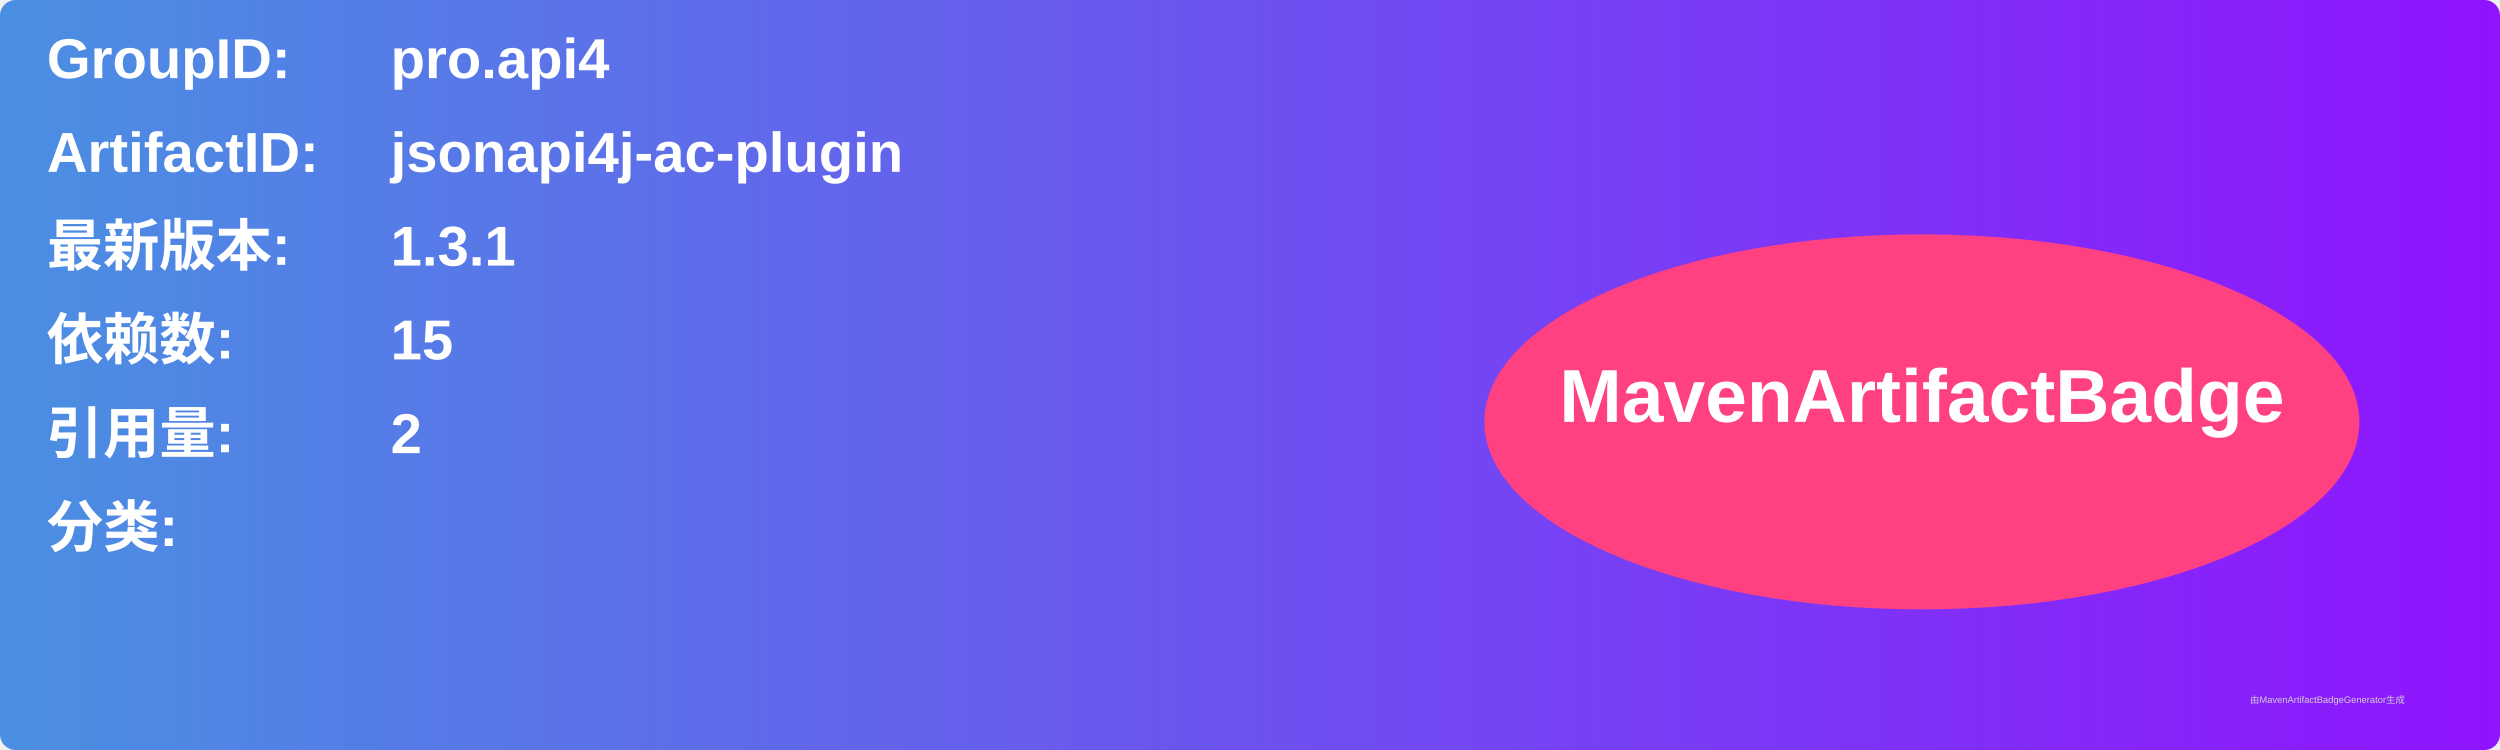
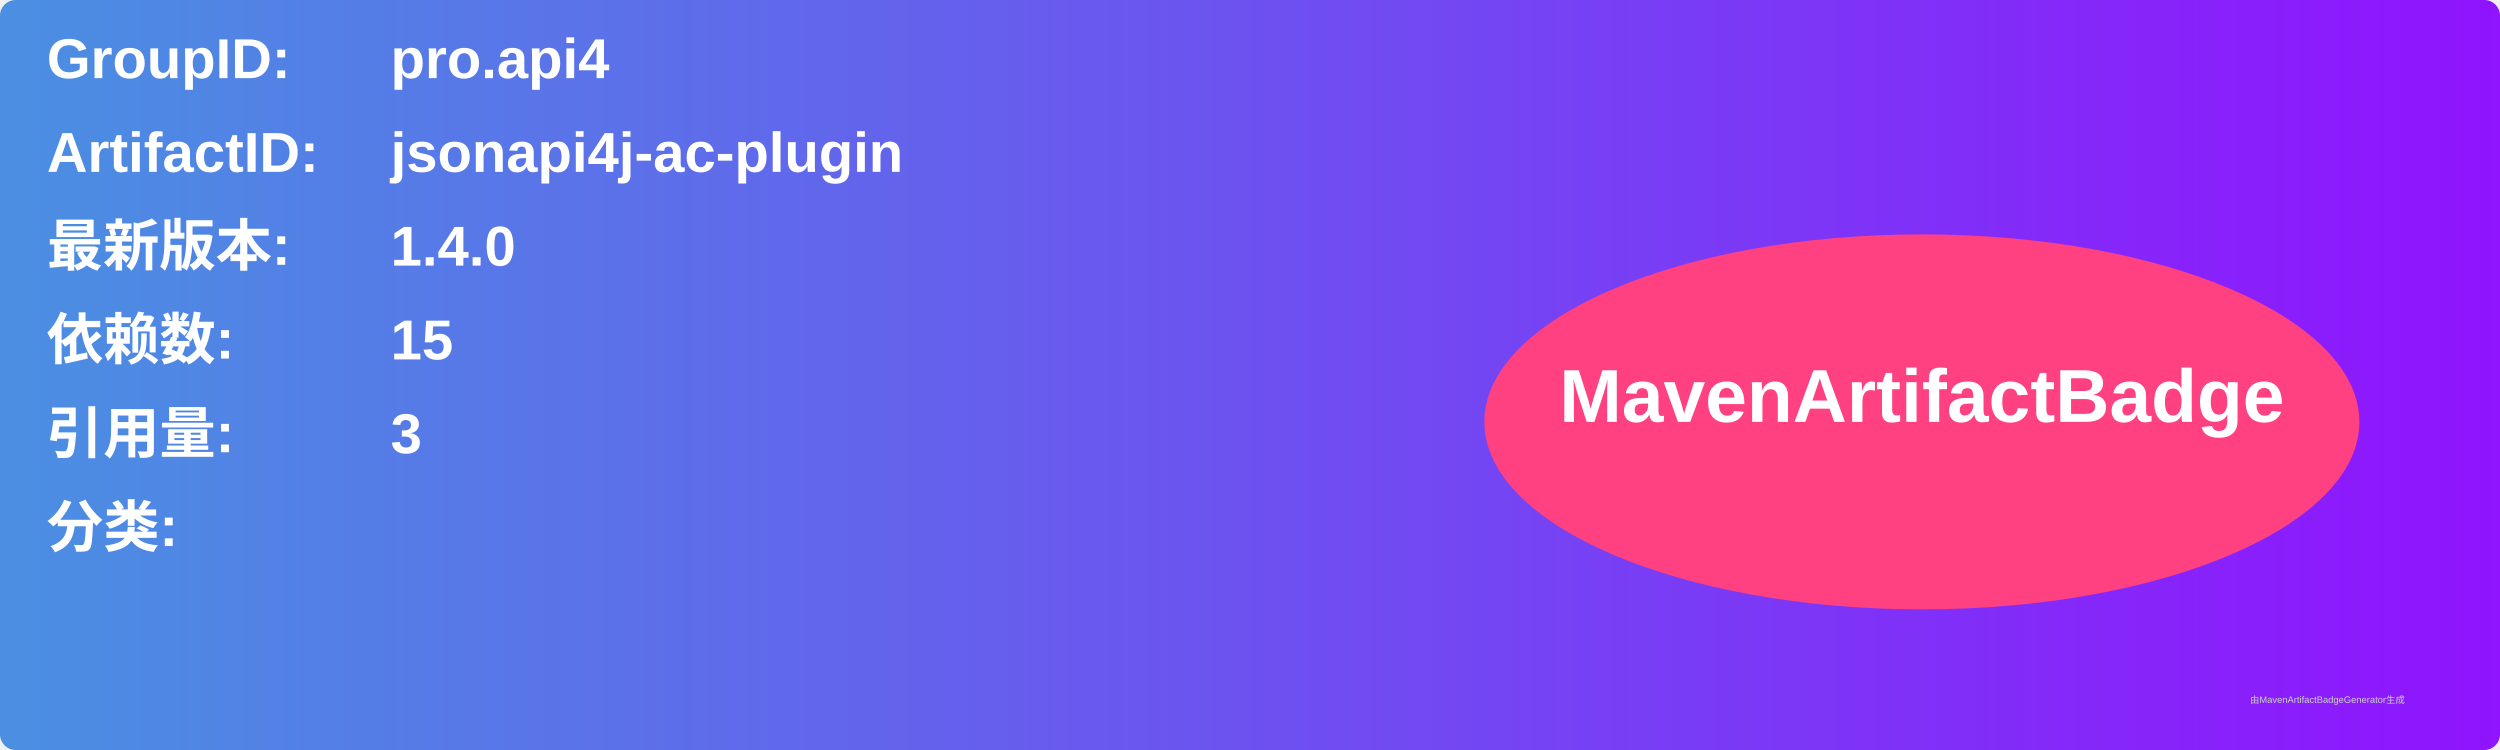
<svg xmlns="http://www.w3.org/2000/svg" width="800" height="240" viewBox="0 0 800 240">
  <linearGradient id="grad" x1="0%" y1="0%" x2="100%" y2="0%">
    <stop offset="0%" stop-color="#4a90e2" />
    <stop offset="100%" stop-color="#9013fe" />
  </linearGradient>
  <rect width="100%" height="100%" rx="5" ry="5" fill="url(#grad)" />
  <g transform="translate(15, 15)">
    <text x="0" y="10" font-family="Arial" font-size="18" fill="white" font-weight="bold" width="260">GroupID:</text>
    <text x="110" y="10" font-family="Arial" font-size="18" fill="white" font-weight="bold" width="460">pro.api4</text>
    <text x="0" y="40" font-family="Arial" font-size="18" fill="white" font-weight="bold" width="260">ArtifactID:</text>
    <text x="110" y="40" font-family="Arial" font-size="18" fill="white" font-weight="bold" width="460">jsonapi4j-ac-plugin</text>
    <text x="0" y="70" font-family="Arial" font-size="18" fill="white" font-weight="bold">最新版本:</text>
    <text x="110" y="70" font-family="Arial" font-size="18" fill="white" font-weight="bold">
-       <tspan font-weight="bold">1.3.1</tspan>
+       <tspan font-weight="bold">1.4.0</tspan>
    </text>
    <text x="0" y="100" font-family="Arial" font-size="18" fill="white" font-weight="bold">依赖数: </text>
    <text x="110" y="100" font-family="Arial" font-size="18" fill="white">
      <tspan font-weight="bold">15</tspan>
    </text>
    <text x="0" y="130" font-family="Arial" font-size="18" fill="white" font-weight="bold">引用量: </text>
    <text x="110" y="130" font-family="Arial" font-size="18" fill="white">
-       <tspan font-weight="bold">2</tspan>
+       <tspan font-weight="bold">3</tspan>
    </text>
    <text x="0" y="160" font-family="Arial" font-size="18" fill="white" font-weight="bold">分类:</text>
    <text x="10" y="190" font-family="Arial" font-size="10" fill="white">
      <tspan font-weight="bold" />
    </text>
    <ellipse cx="600" cy="120" rx="140" ry="60" fill="#ff4081" />
    <text x="600" y="120" text-anchor="middle" font-family="Arial" font-size="24" fill="white" font-weight="bold">MavenArtifactBadge</text>
  </g>
  <text x="720" y="225" font-family="Arial" font-size="3" fill="#d0d0d0">由MavenArtifactBadgeGenerator生成</text>
</svg>
